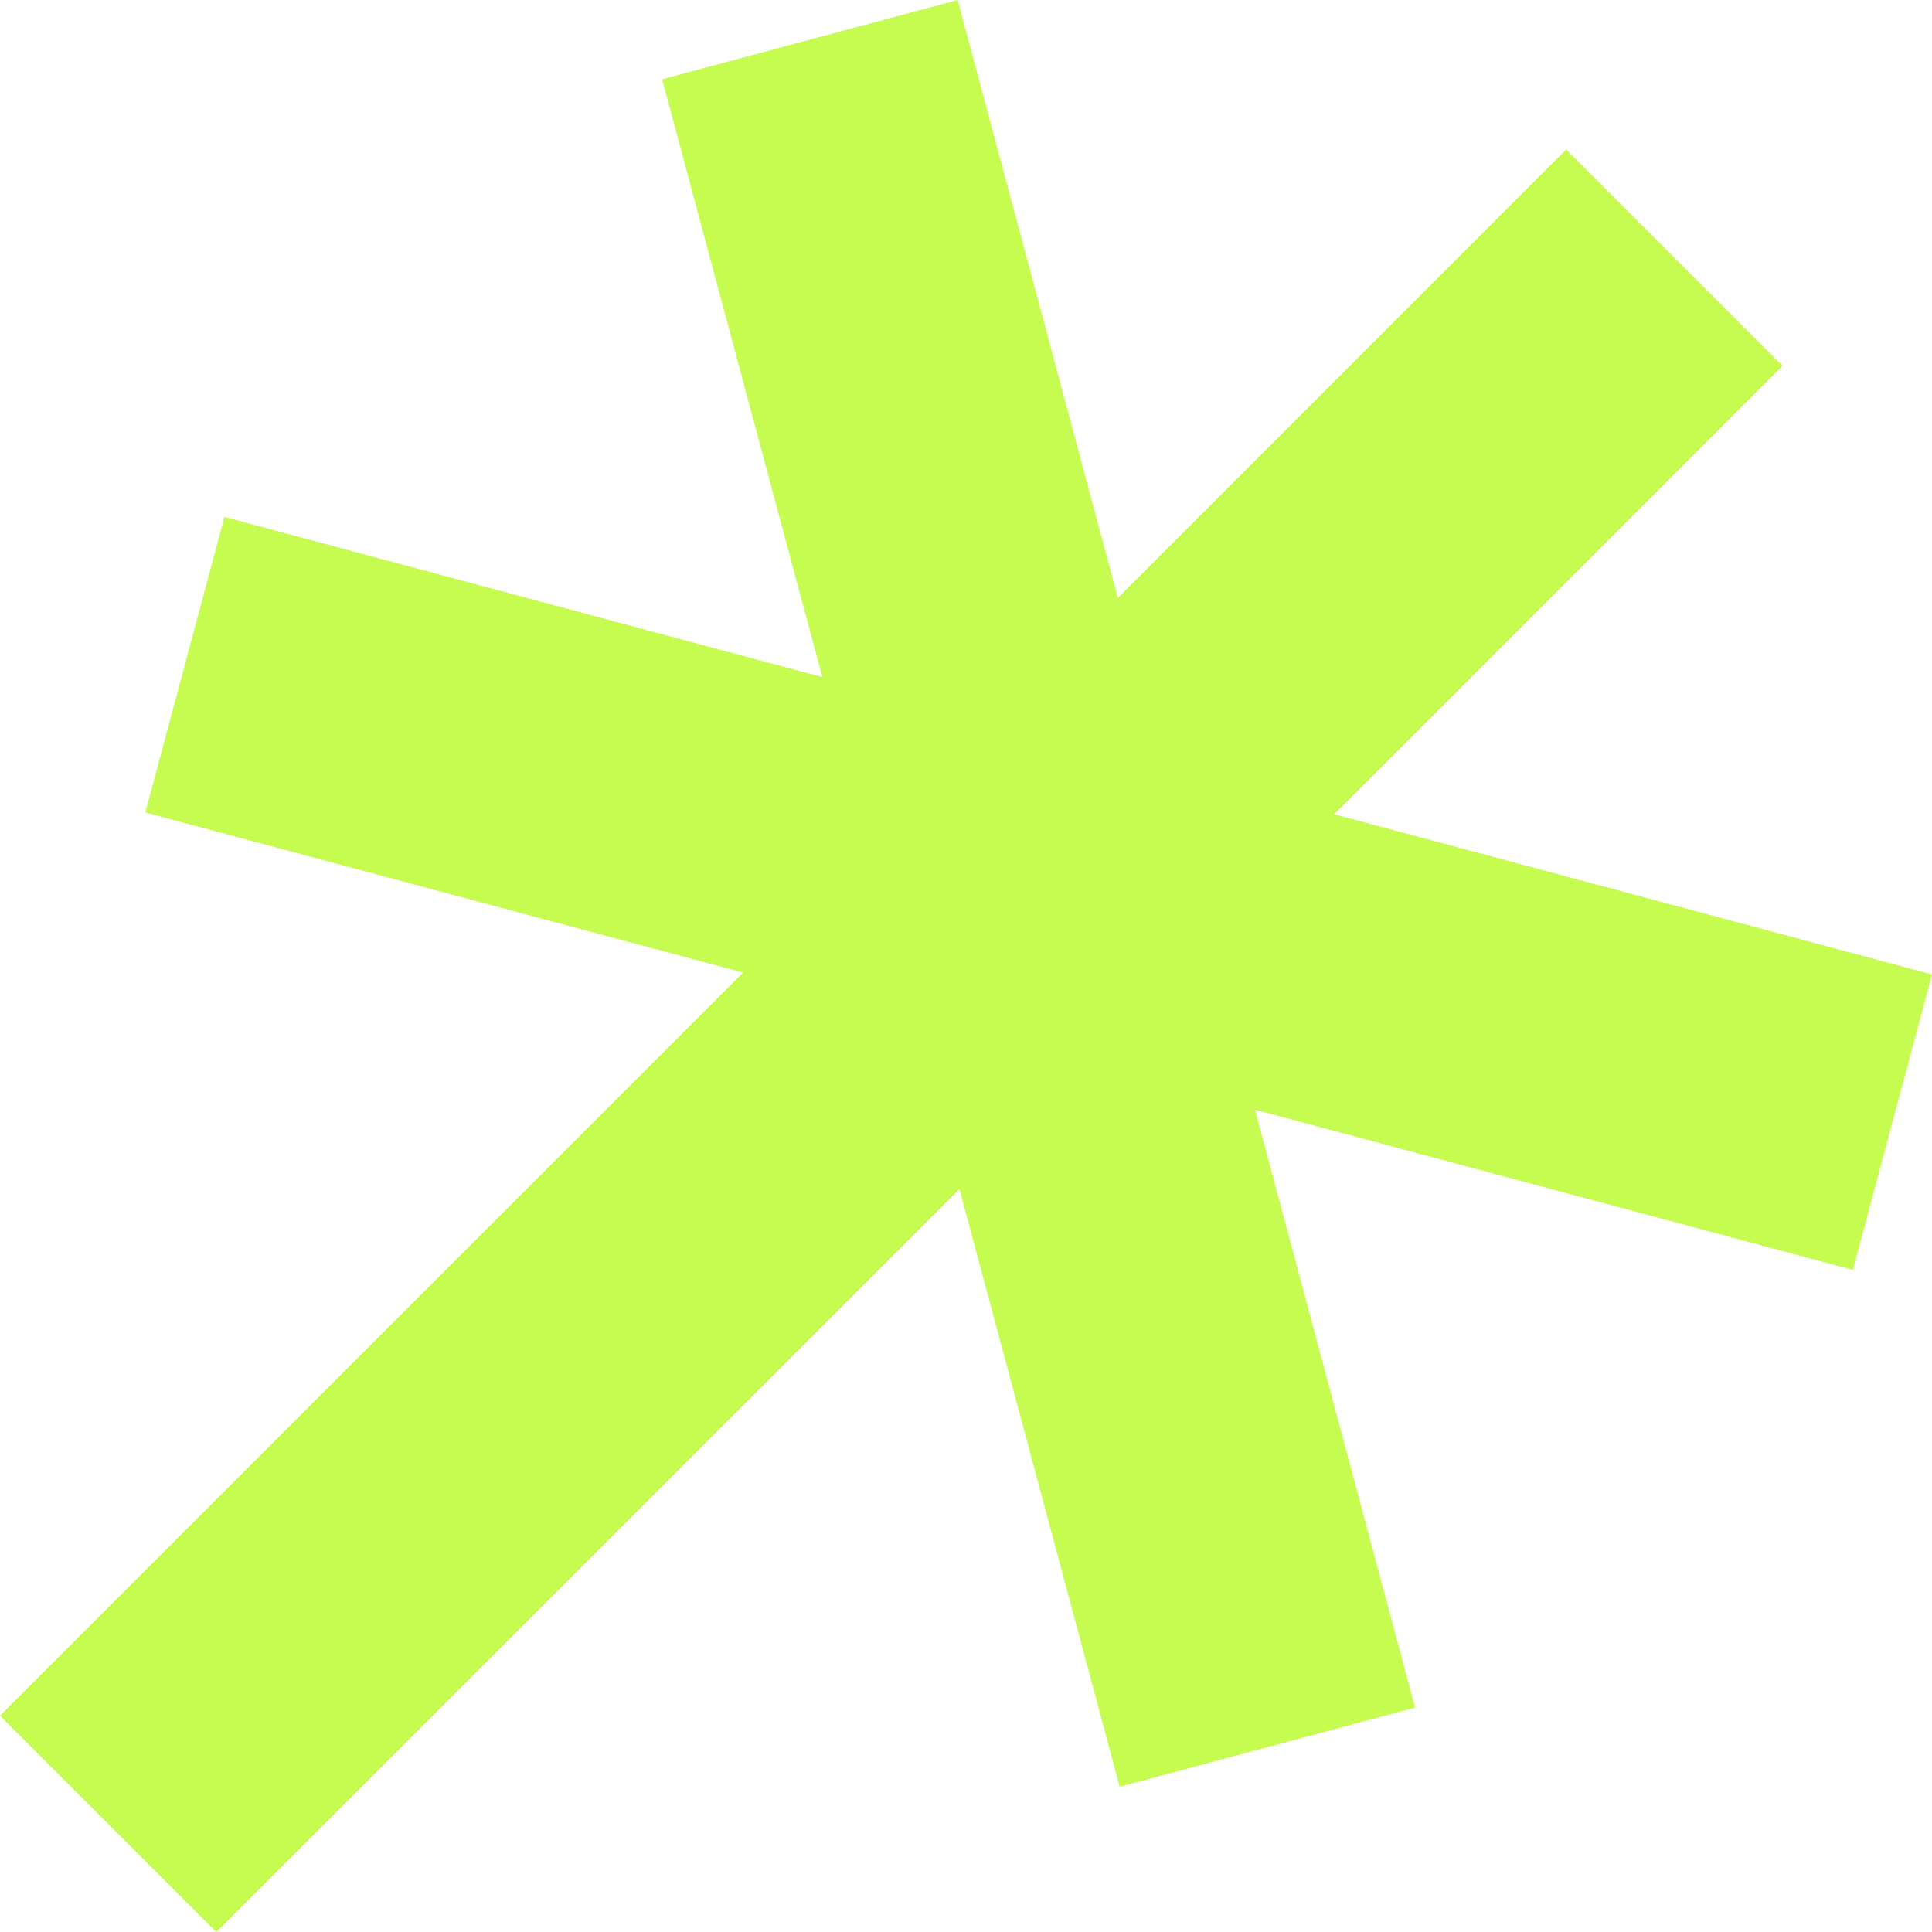
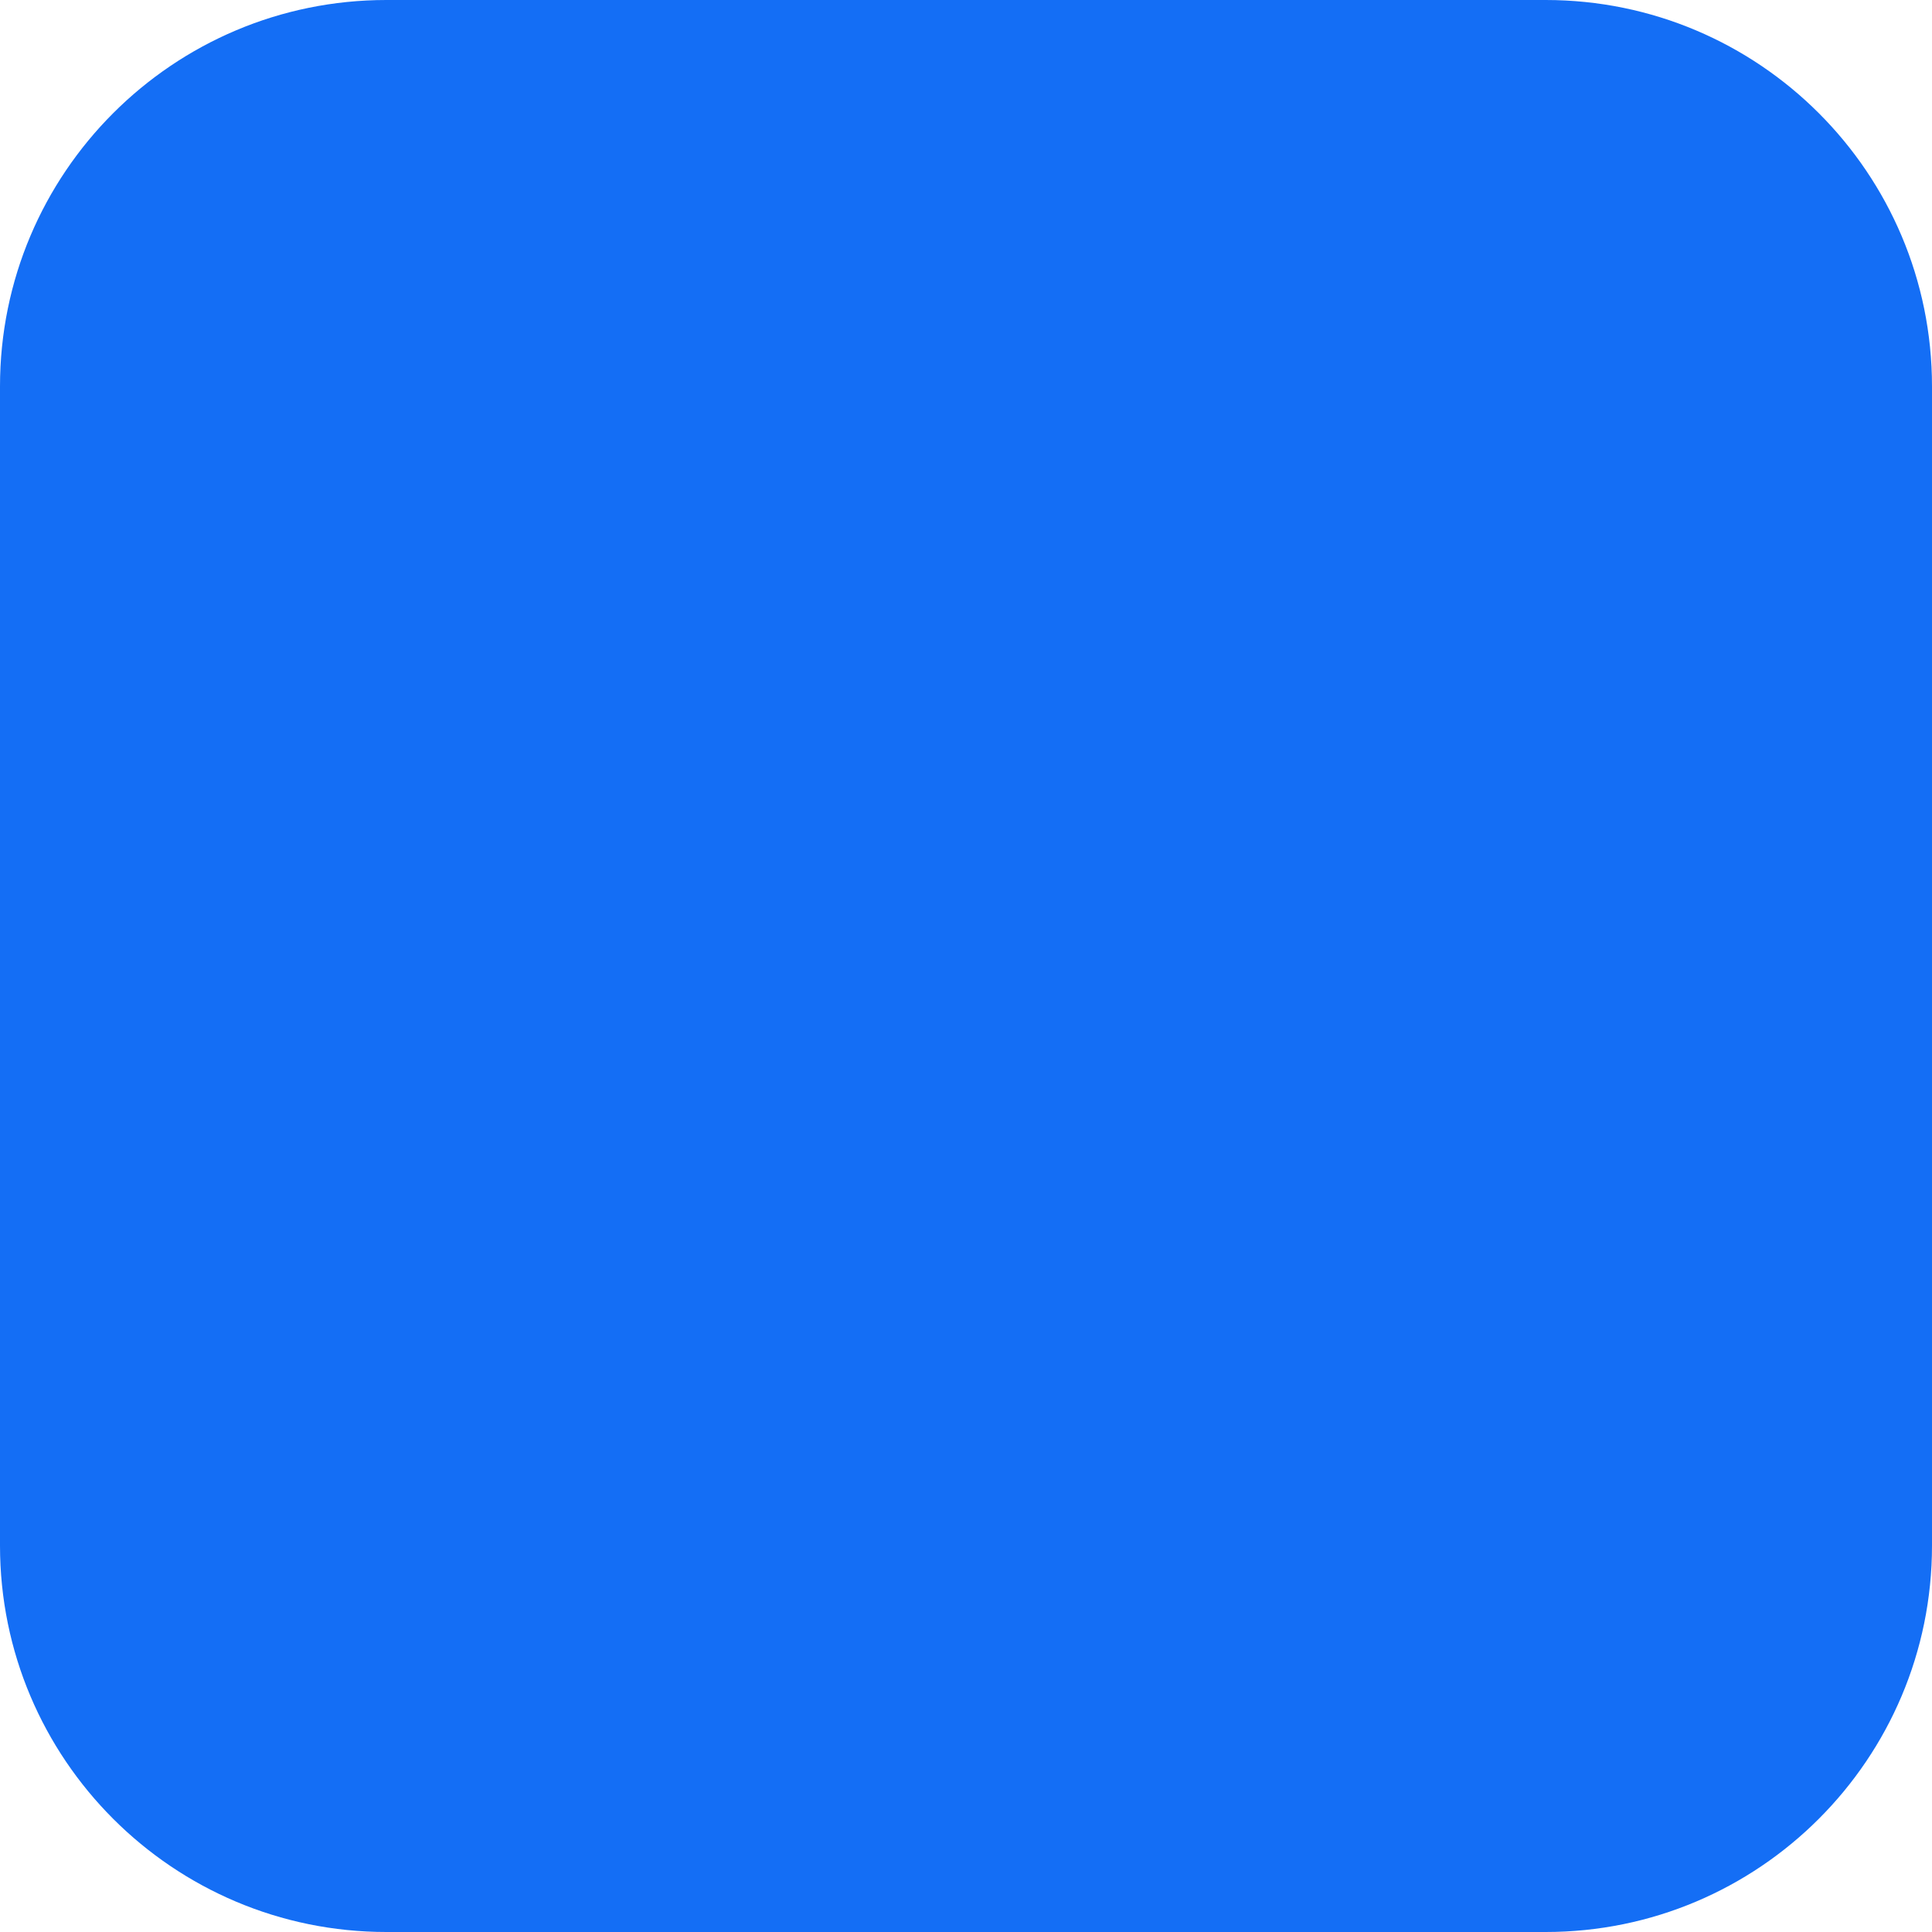
- <svg xmlns="http://www.w3.org/2000/svg" fill="none" viewBox="0 0 180 180">
-   <path d="M172.629 118.314L116.922 103.385L131.841 159.092L104.316 166.463L89.387 110.776L20.154 180L0 159.846L69.234 90.613L13.537 75.694L20.908 48.159L76.615 63.088L61.686 7.381L89.221 0L104.15 55.707L145.917 13.929L166.071 34.083L124.303 75.86L180 90.789L172.629 118.314Z" fill="#c6fb50" />
+ <svg xmlns="http://www.w3.org/2000/svg" viewBox="0 0 180 180">
+   <rect width="180" height="180" rx="36" fill="#146ef5" />
</svg>
